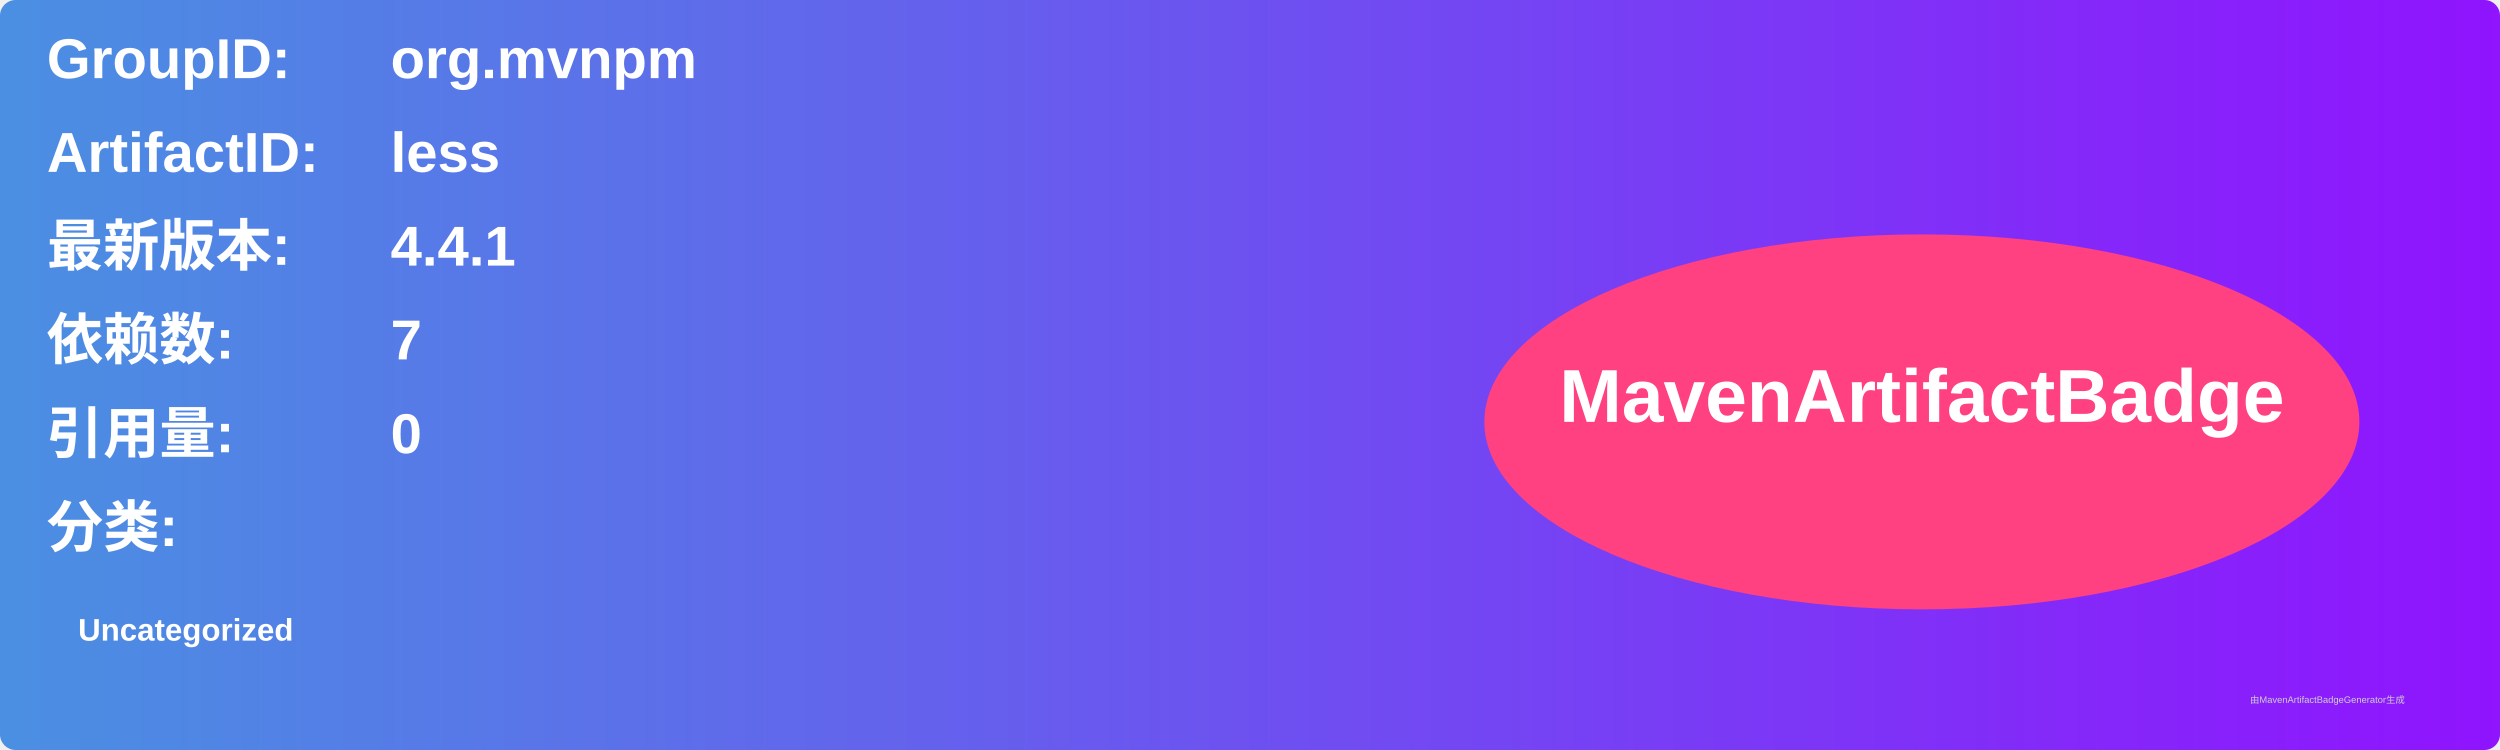
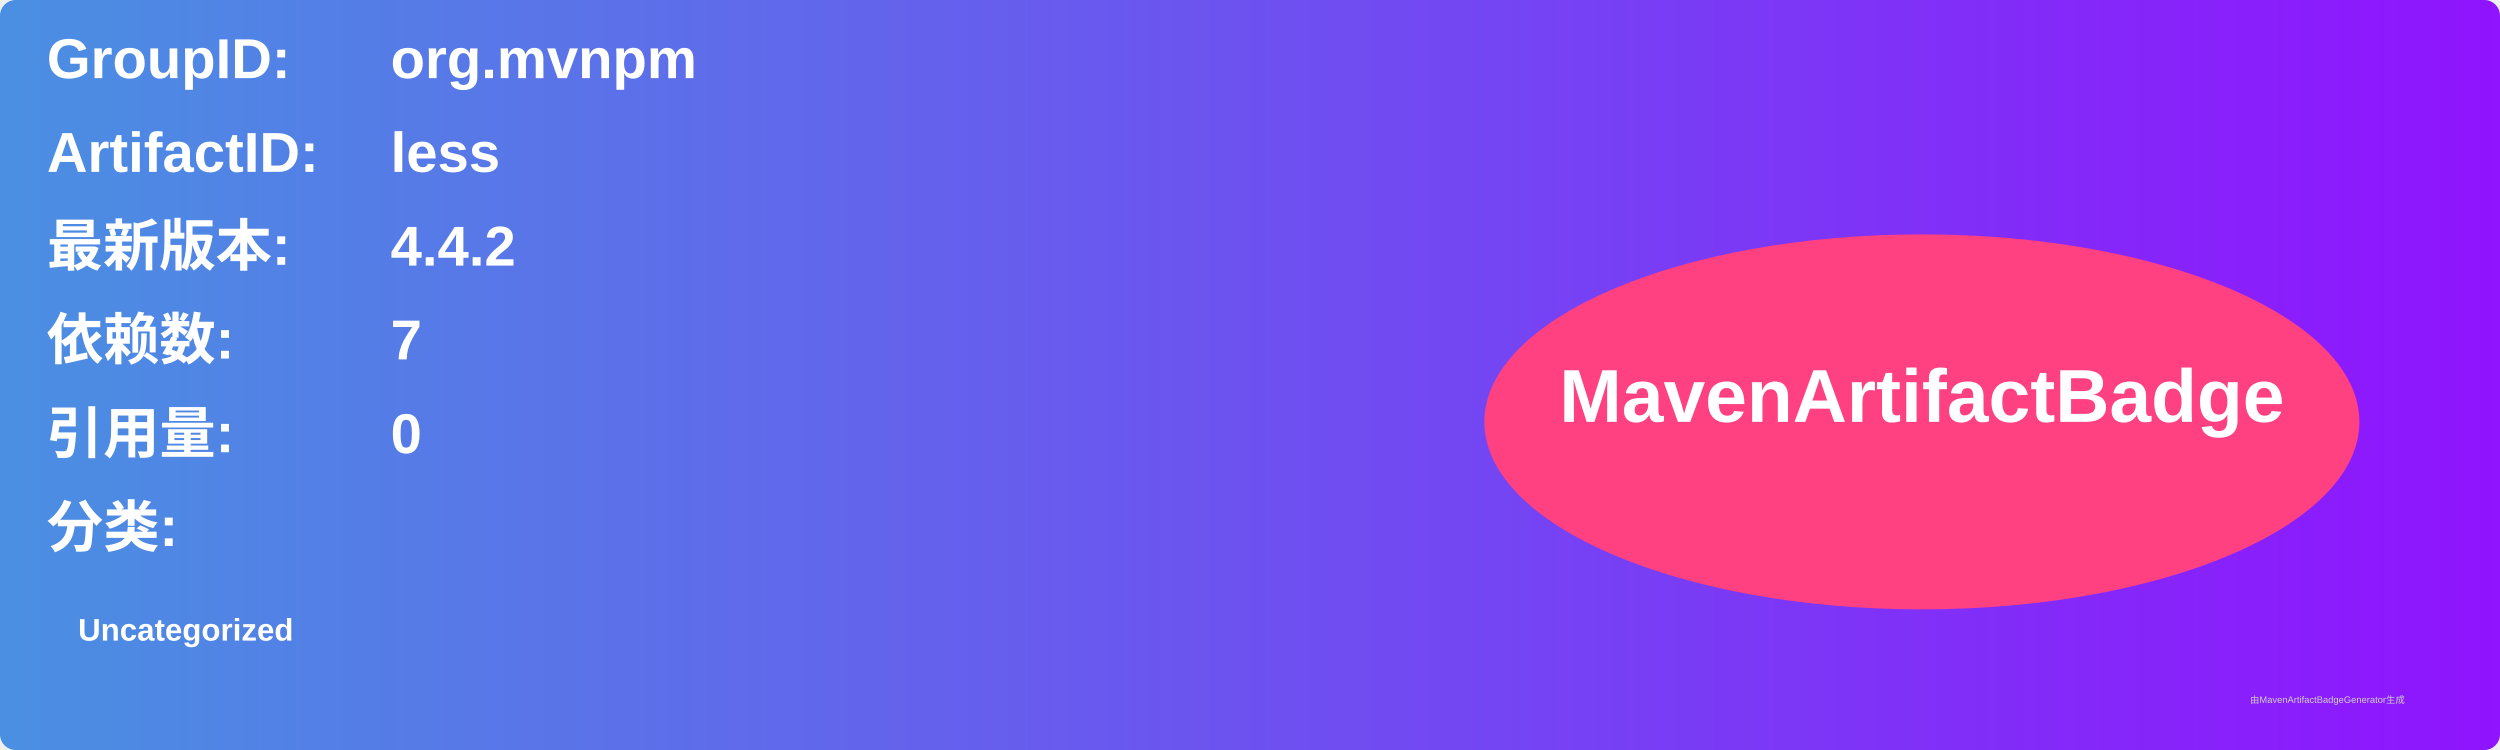
<svg xmlns="http://www.w3.org/2000/svg" width="800" height="240" viewBox="0 0 800 240">
  <linearGradient id="grad" x1="0%" y1="0%" x2="100%" y2="0%">
    <stop offset="0%" stop-color="#4a90e2" />
    <stop offset="100%" stop-color="#9013fe" />
  </linearGradient>
  <rect width="100%" height="100%" rx="5" ry="5" fill="url(#grad)" />
  <g transform="translate(15, 15)">
    <text x="0" y="10" font-family="Arial" font-size="18" fill="white" font-weight="bold" width="260">GroupID:</text>
    <text x="110" y="10" font-family="Arial" font-size="18" fill="white" font-weight="bold" width="460">org.mvnpm</text>
    <text x="0" y="40" font-family="Arial" font-size="18" fill="white" font-weight="bold" width="260">ArtifactID:</text>
    <text x="110" y="40" font-family="Arial" font-size="18" fill="white" font-weight="bold" width="460">less</text>
    <text x="0" y="70" font-family="Arial" font-size="18" fill="white" font-weight="bold">最新版本:</text>
    <text x="110" y="70" font-family="Arial" font-size="18" fill="white" font-weight="bold">
-       <tspan font-weight="bold">4.4.1</tspan>
+       <tspan font-weight="bold">4.4.2</tspan>
    </text>
    <text x="0" y="100" font-family="Arial" font-size="18" fill="white" font-weight="bold">依赖数: </text>
    <text x="110" y="100" font-family="Arial" font-size="18" fill="white">
      <tspan font-weight="bold">7</tspan>
    </text>
    <text x="0" y="130" font-family="Arial" font-size="18" fill="white" font-weight="bold">引用量: </text>
    <text x="110" y="130" font-family="Arial" font-size="18" fill="white">
      <tspan font-weight="bold">0</tspan>
    </text>
    <text x="0" y="160" font-family="Arial" font-size="18" fill="white" font-weight="bold">分类:</text>
    <text x="10" y="190" font-family="Arial" font-size="10" fill="white">
      <tspan font-weight="bold">Uncategorized</tspan>
    </text>
    <ellipse cx="600" cy="120" rx="140" ry="60" fill="#ff4081" />
    <text x="600" y="120" text-anchor="middle" font-family="Arial" font-size="24" fill="white" font-weight="bold">MavenArtifactBadge</text>
  </g>
  <text x="720" y="225" font-family="Arial" font-size="3" fill="#d0d0d0">由MavenArtifactBadgeGenerator生成</text>
</svg>
